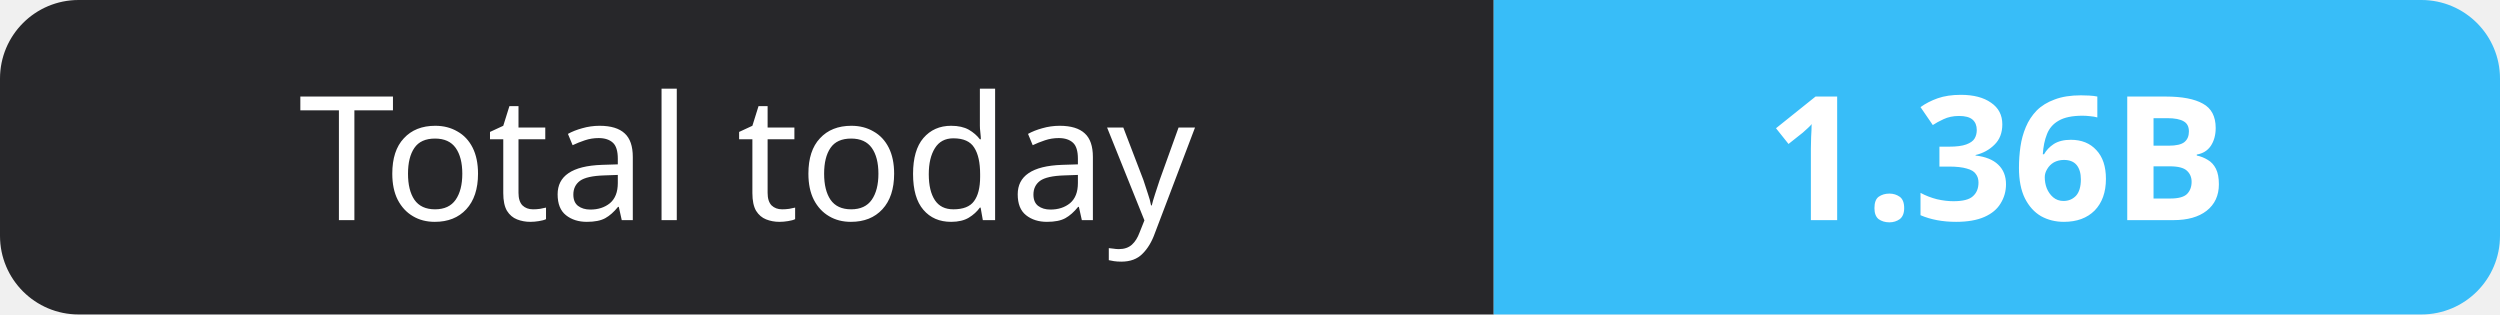
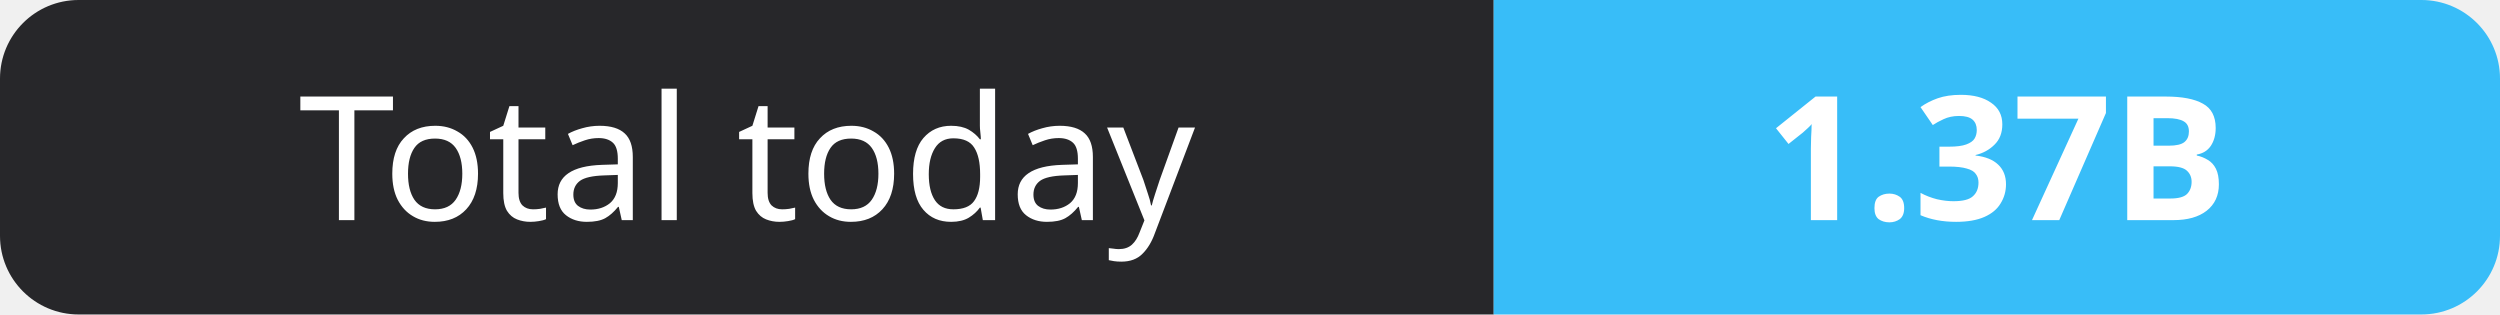
- <svg xmlns="http://www.w3.org/2000/svg" width="159" height="20" role="img" aria-label="Total today: 1.36B">
+ <svg xmlns="http://www.w3.org/2000/svg" width="159" height="20" role="img" aria-label="Total today: 1.37B">
  <clipPath id="r">
    <rect width="159" height="20" rx="5" fill="#fff" />
  </clipPath>
  <g clip-path="url(#r)">
    <rect width="95" height="20" fill="#27272a" />
    <rect x="95" width="64" height="20" fill="#38bdf8" />
  </g>
  <g fill="#fff" text-anchor="middle" font-family="Verdana,Geneva,sans-serif" font-size="11">
    <text x="47.5" y="14">Total today</text>
-     <text x="127.0" y="14" font-weight="700">1.36B</text>
+     <text x="127.0" y="14" font-weight="700">1.37B</text>
  </g>
</svg>
